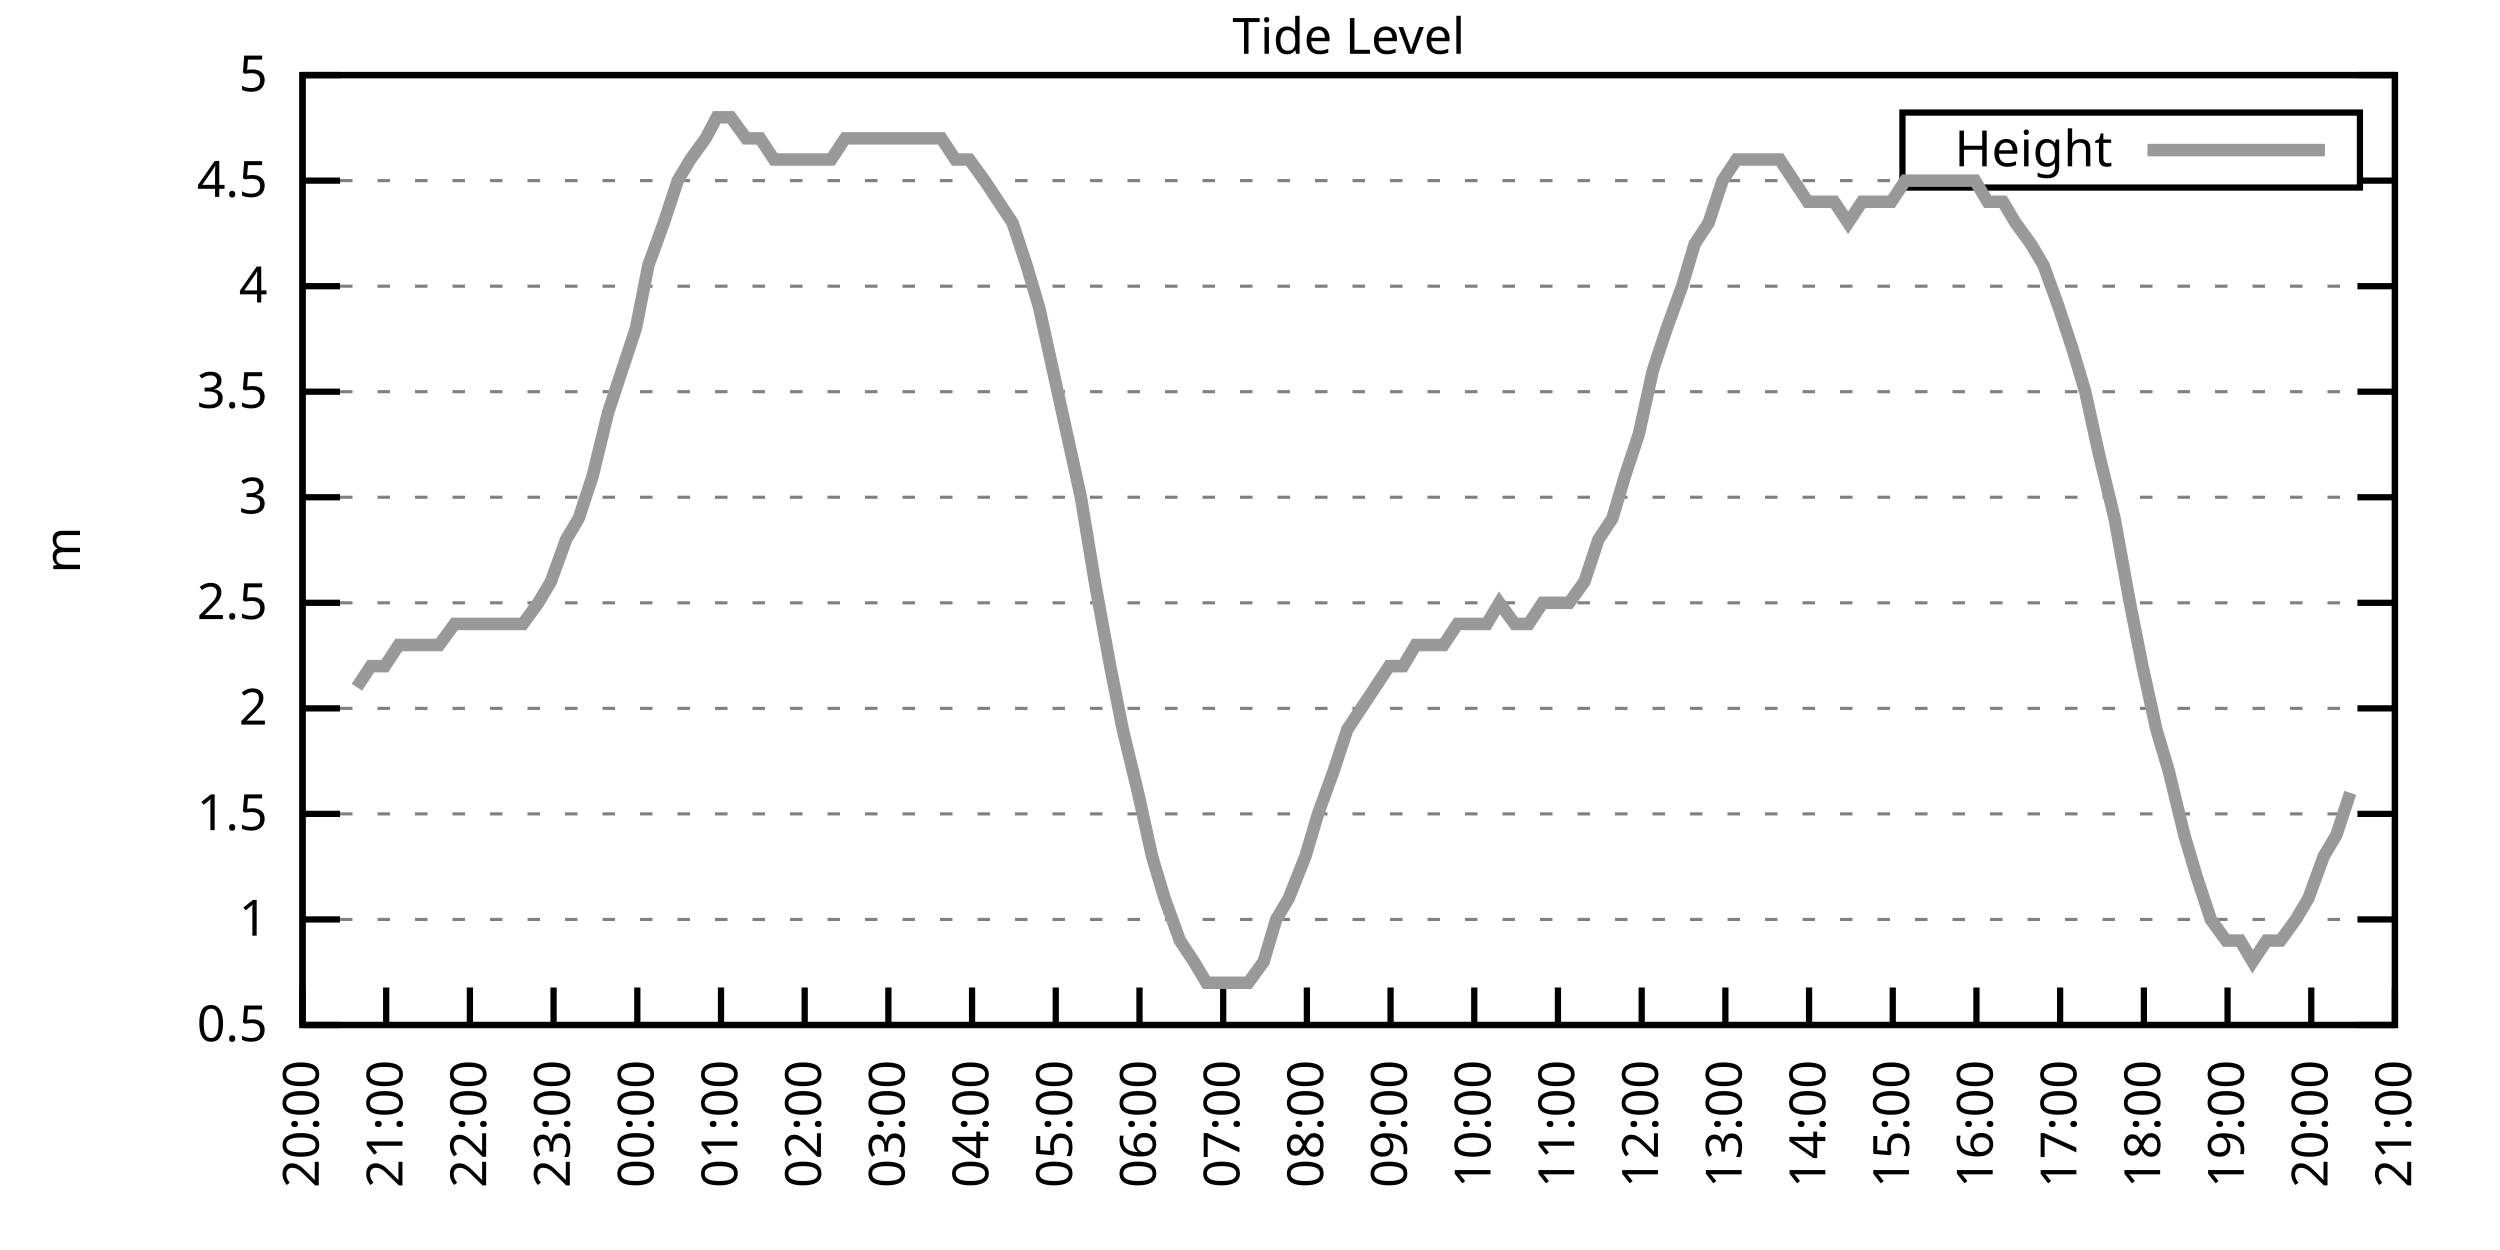
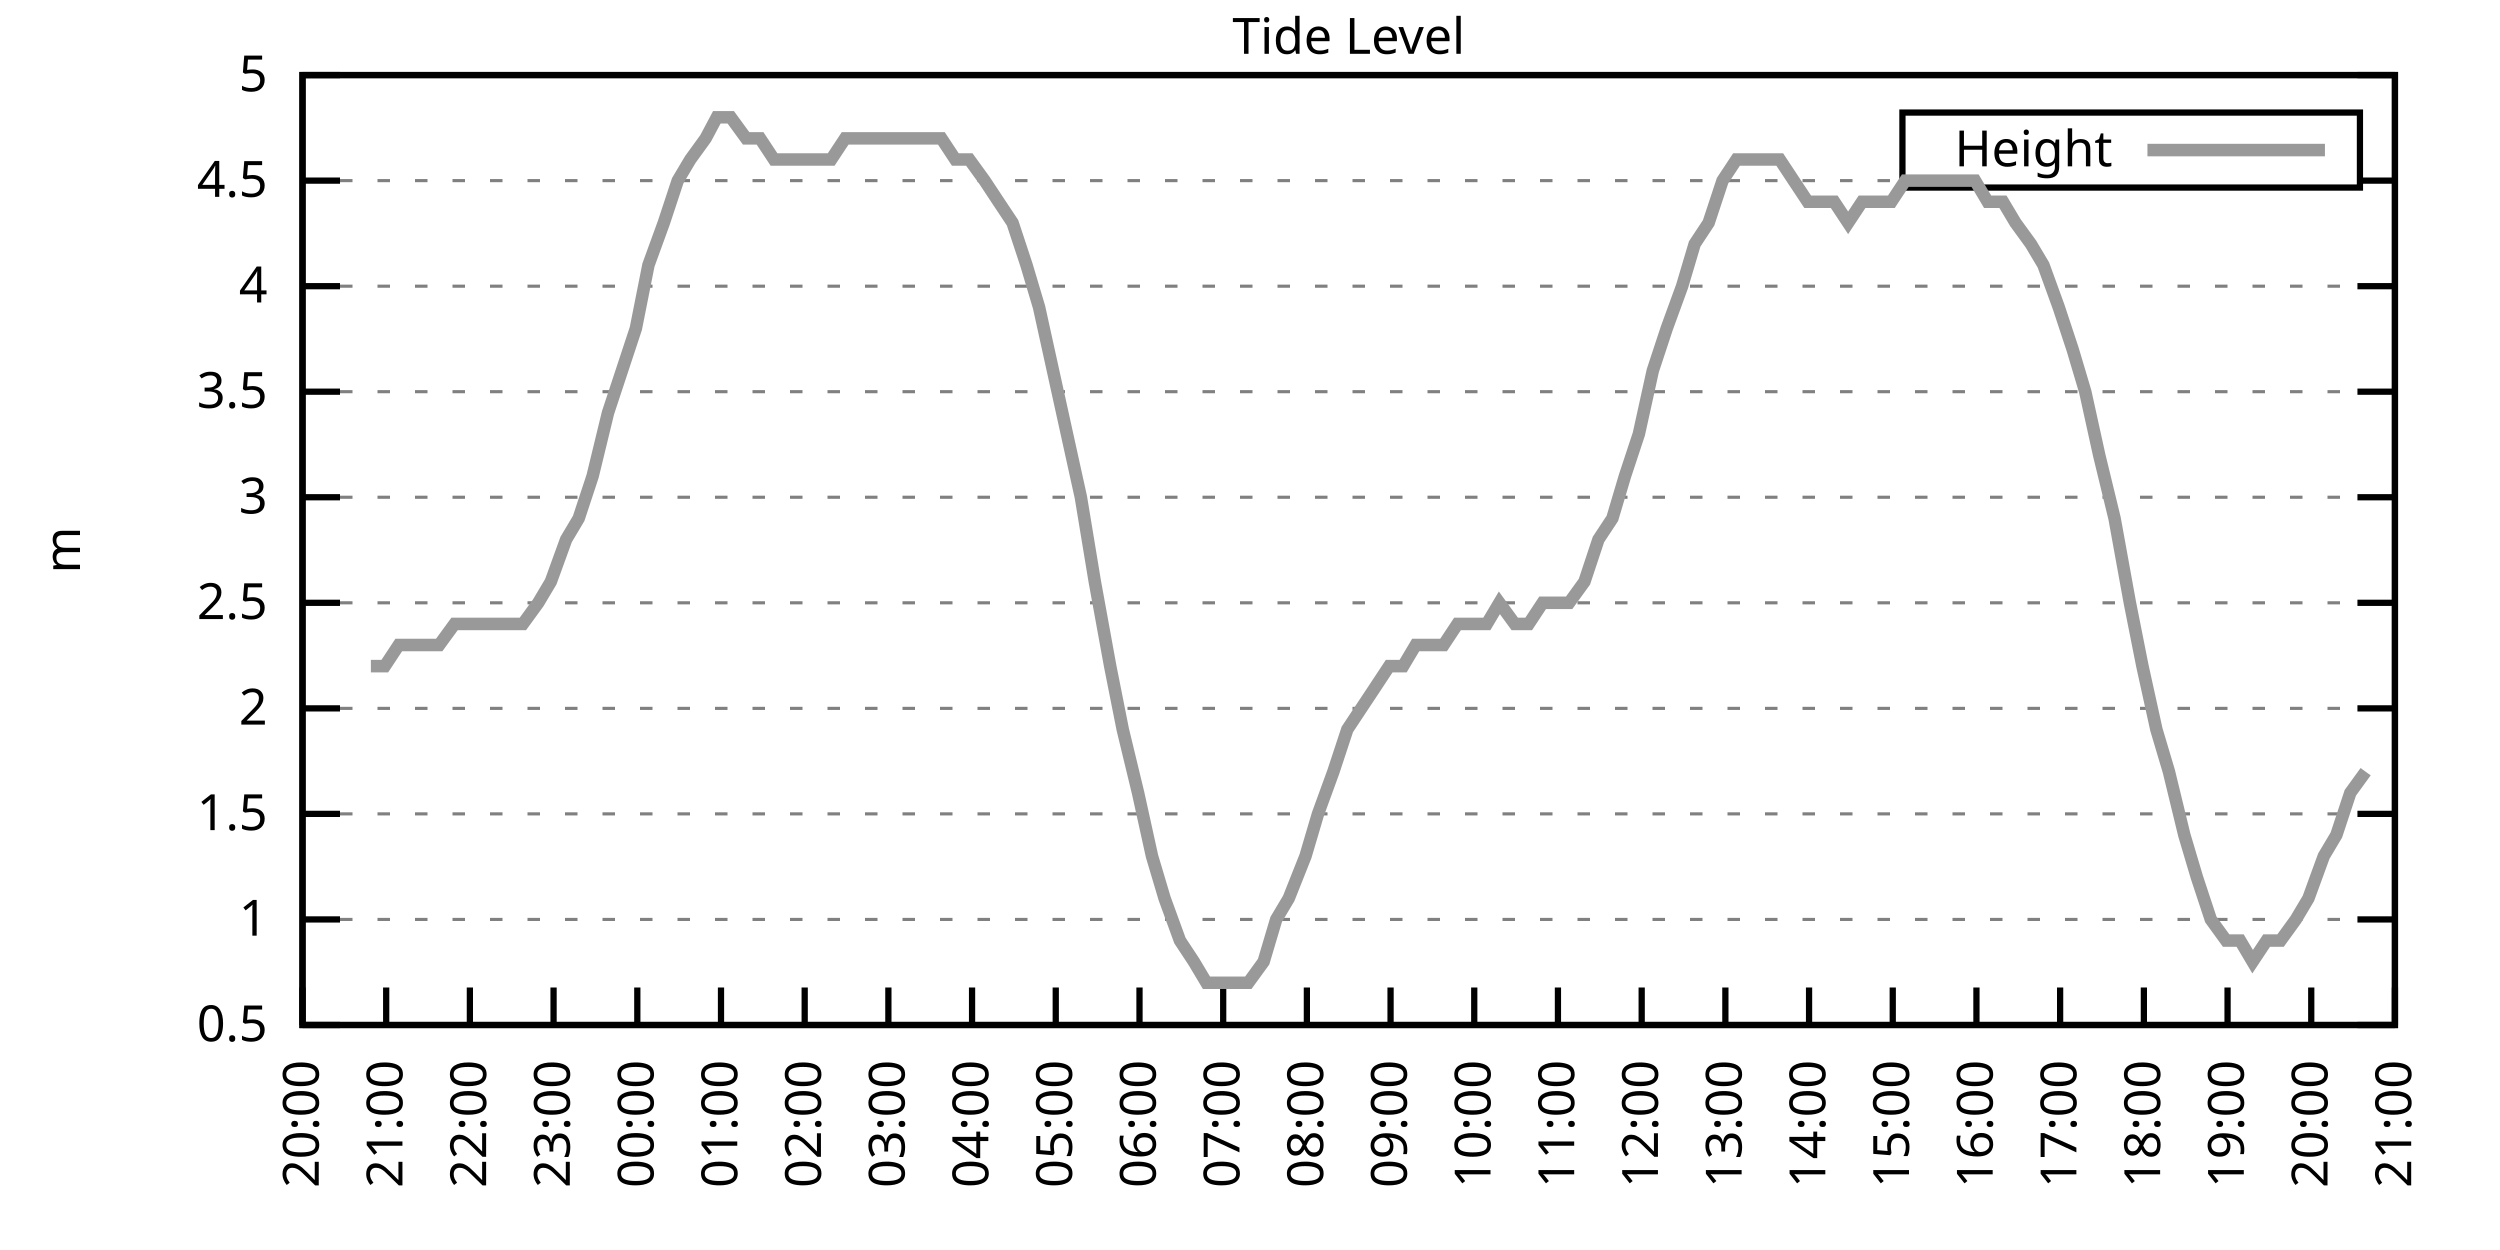
<svg xmlns="http://www.w3.org/2000/svg" xmlns:xlink="http://www.w3.org/1999/xlink" width="400" height="200" viewBox="0 0 400 200">
  <g id="gnuplot_canvas">
    <rect x="0" y="0" width="400" height="200" fill="none" />
    <defs>
      <circle id="gpDot" r="0.5" stroke-width="0.5" stroke="currentColor" />
      <path id="gpPt0" stroke-width="0.333" stroke="currentColor" d="M-1,0 h2 M0,-1 v2" />
      <path id="gpPt1" stroke-width="0.333" stroke="currentColor" d="M-1,-1 L1,1 M1,-1 L-1,1" />
      <path id="gpPt2" stroke-width="0.333" stroke="currentColor" d="M-1,0 L1,0 M0,-1 L0,1 M-1,-1 L1,1 M-1,1 L1,-1" />
      <rect id="gpPt3" stroke-width="0.333" stroke="currentColor" x="-1" y="-1" width="2" height="2" />
      <rect id="gpPt4" stroke-width="0.333" stroke="currentColor" fill="currentColor" x="-1" y="-1" width="2" height="2" />
      <circle id="gpPt5" stroke-width="0.333" stroke="currentColor" cx="0" cy="0" r="1" />
      <use xlink:href="#gpPt5" id="gpPt6" fill="currentColor" stroke="none" />
      <path id="gpPt7" stroke-width="0.333" stroke="currentColor" d="M0,-1.33 L-1.33,0.67 L1.33,0.67 z" />
      <use xlink:href="#gpPt7" id="gpPt8" fill="currentColor" stroke="none" />
      <use xlink:href="#gpPt7" id="gpPt9" stroke="currentColor" transform="rotate(180)" />
      <use xlink:href="#gpPt9" id="gpPt10" fill="currentColor" stroke="none" />
      <use xlink:href="#gpPt3" id="gpPt11" stroke="currentColor" transform="rotate(45)" />
      <use xlink:href="#gpPt11" id="gpPt12" fill="currentColor" stroke="none" />
      <path id="gpPt13" stroke-width="0.333" stroke="currentColor" d="M0,1.330 L1.265,0.411 L0.782,-1.067 L-0.782,-1.076 L-1.265,0.411 z" />
      <use xlink:href="#gpPt13" id="gpPt14" fill="currentColor" stroke="none" />
      <filter id="textbox" filterUnits="objectBoundingBox" x="0" y="0" height="1" width="1">
        <feFlood flood-color="white" flood-opacity="1" result="bgnd" />
        <feComposite in="SourceGraphic" in2="bgnd" operator="atop" />
      </filter>
      <filter id="greybox" filterUnits="objectBoundingBox" x="0" y="0" height="1" width="1">
        <feFlood flood-color="lightgrey" flood-opacity="1" result="grey" />
        <feComposite in="SourceGraphic" in2="grey" operator="atop" />
      </filter>
    </defs>
    <g fill="none" color="white" stroke="currentColor" stroke-width="1.00" stroke-linecap="butt" stroke-linejoin="miter">
</g>
    <g fill="none" color="black" stroke="currentColor" stroke-width="1.00" stroke-linecap="butt" stroke-linejoin="miter">
      <g stroke="none" shape-rendering="crispEdges">
        <polygon fill="rgb(255, 255, 255)" points="48.40,164.00 383.18,164.00 383.18,12.02 48.40,12.02 " />
      </g>
    </g>
    <g fill="none" color="black" stroke="currentColor" stroke-width="1.00" stroke-linecap="butt" stroke-linejoin="miter">
</g>
    <g fill="none" color="black" stroke="black" stroke-width="0.50" stroke-linecap="butt" stroke-linejoin="miter">
</g>
    <g fill="none" color="gray" stroke="currentColor" stroke-width="0.50" stroke-linecap="butt" stroke-linejoin="miter">
      <path stroke="gray" stroke-dasharray="2,4" class="gridline" d="M48.40,164.00 L383.19,164.00  " />
    </g>
    <g fill="none" color="gray" stroke="gray" stroke-width="1.00" stroke-linecap="butt" stroke-linejoin="miter">
</g>
    <g fill="none" color="black" stroke="currentColor" stroke-width="1.00" stroke-linecap="butt" stroke-linejoin="miter">
      <path stroke="black" d="M48.40,164.00 L54.40,164.00 M383.19,164.00 L377.19,164.00  " />
      <g transform="translate(42.80,166.60)" stroke="none" fill="black" font-family="Sans" font-size="8.00" text-anchor="end">
        <text>
          <tspan font-family="Sans"> 0.5</tspan>
        </text>
      </g>
    </g>
    <g fill="none" color="black" stroke="currentColor" stroke-width="1.00" stroke-linecap="butt" stroke-linejoin="miter">
</g>
    <g fill="none" color="black" stroke="black" stroke-width="0.50" stroke-linecap="butt" stroke-linejoin="miter">
</g>
    <g fill="none" color="gray" stroke="currentColor" stroke-width="0.50" stroke-linecap="butt" stroke-linejoin="miter">
      <path stroke="gray" stroke-dasharray="2,4" class="gridline" d="M48.40,147.11 L383.19,147.11  " />
    </g>
    <g fill="none" color="gray" stroke="gray" stroke-width="1.00" stroke-linecap="butt" stroke-linejoin="miter">
</g>
    <g fill="none" color="black" stroke="currentColor" stroke-width="1.00" stroke-linecap="butt" stroke-linejoin="miter">
      <path stroke="black" d="M48.40,147.11 L54.40,147.11 M383.19,147.11 L377.19,147.11  " />
      <g transform="translate(42.80,149.71)" stroke="none" fill="black" font-family="Sans" font-size="8.00" text-anchor="end">
        <text>
          <tspan font-family="Sans"> 1</tspan>
        </text>
      </g>
    </g>
    <g fill="none" color="black" stroke="currentColor" stroke-width="1.00" stroke-linecap="butt" stroke-linejoin="miter">
</g>
    <g fill="none" color="black" stroke="black" stroke-width="0.50" stroke-linecap="butt" stroke-linejoin="miter">
</g>
    <g fill="none" color="gray" stroke="currentColor" stroke-width="0.50" stroke-linecap="butt" stroke-linejoin="miter">
      <path stroke="gray" stroke-dasharray="2,4" class="gridline" d="M48.40,130.22 L383.19,130.22  " />
    </g>
    <g fill="none" color="gray" stroke="gray" stroke-width="1.00" stroke-linecap="butt" stroke-linejoin="miter">
</g>
    <g fill="none" color="black" stroke="currentColor" stroke-width="1.00" stroke-linecap="butt" stroke-linejoin="miter">
      <path stroke="black" d="M48.40,130.22 L54.40,130.22 M383.19,130.22 L377.19,130.22  " />
      <g transform="translate(42.80,132.82)" stroke="none" fill="black" font-family="Sans" font-size="8.00" text-anchor="end">
        <text>
          <tspan font-family="Sans"> 1.5</tspan>
        </text>
      </g>
    </g>
    <g fill="none" color="black" stroke="currentColor" stroke-width="1.00" stroke-linecap="butt" stroke-linejoin="miter">
</g>
    <g fill="none" color="black" stroke="black" stroke-width="0.50" stroke-linecap="butt" stroke-linejoin="miter">
</g>
    <g fill="none" color="gray" stroke="currentColor" stroke-width="0.50" stroke-linecap="butt" stroke-linejoin="miter">
      <path stroke="gray" stroke-dasharray="2,4" class="gridline" d="M48.40,113.34 L383.19,113.34  " />
    </g>
    <g fill="none" color="gray" stroke="gray" stroke-width="1.00" stroke-linecap="butt" stroke-linejoin="miter">
</g>
    <g fill="none" color="black" stroke="currentColor" stroke-width="1.00" stroke-linecap="butt" stroke-linejoin="miter">
      <path stroke="black" d="M48.40,113.34 L54.40,113.34 M383.19,113.34 L377.19,113.34  " />
      <g transform="translate(42.80,115.94)" stroke="none" fill="black" font-family="Sans" font-size="8.00" text-anchor="end">
        <text>
          <tspan font-family="Sans"> 2</tspan>
        </text>
      </g>
    </g>
    <g fill="none" color="black" stroke="currentColor" stroke-width="1.00" stroke-linecap="butt" stroke-linejoin="miter">
</g>
    <g fill="none" color="black" stroke="black" stroke-width="0.50" stroke-linecap="butt" stroke-linejoin="miter">
</g>
    <g fill="none" color="gray" stroke="currentColor" stroke-width="0.50" stroke-linecap="butt" stroke-linejoin="miter">
      <path stroke="gray" stroke-dasharray="2,4" class="gridline" d="M48.40,96.45 L383.19,96.45  " />
    </g>
    <g fill="none" color="gray" stroke="gray" stroke-width="1.00" stroke-linecap="butt" stroke-linejoin="miter">
</g>
    <g fill="none" color="black" stroke="currentColor" stroke-width="1.00" stroke-linecap="butt" stroke-linejoin="miter">
      <path stroke="black" d="M48.40,96.45 L54.40,96.45 M383.19,96.45 L377.19,96.45  " />
      <g transform="translate(42.80,99.05)" stroke="none" fill="black" font-family="Sans" font-size="8.00" text-anchor="end">
        <text>
          <tspan font-family="Sans"> 2.5</tspan>
        </text>
      </g>
    </g>
    <g fill="none" color="black" stroke="currentColor" stroke-width="1.00" stroke-linecap="butt" stroke-linejoin="miter">
</g>
    <g fill="none" color="black" stroke="black" stroke-width="0.50" stroke-linecap="butt" stroke-linejoin="miter">
</g>
    <g fill="none" color="gray" stroke="currentColor" stroke-width="0.50" stroke-linecap="butt" stroke-linejoin="miter">
      <path stroke="gray" stroke-dasharray="2,4" class="gridline" d="M48.40,79.56 L383.19,79.56  " />
    </g>
    <g fill="none" color="gray" stroke="gray" stroke-width="1.00" stroke-linecap="butt" stroke-linejoin="miter">
</g>
    <g fill="none" color="black" stroke="currentColor" stroke-width="1.00" stroke-linecap="butt" stroke-linejoin="miter">
      <path stroke="black" d="M48.40,79.56 L54.40,79.56 M383.19,79.56 L377.19,79.56  " />
      <g transform="translate(42.80,82.16)" stroke="none" fill="black" font-family="Sans" font-size="8.00" text-anchor="end">
        <text>
          <tspan font-family="Sans"> 3</tspan>
        </text>
      </g>
    </g>
    <g fill="none" color="black" stroke="currentColor" stroke-width="1.00" stroke-linecap="butt" stroke-linejoin="miter">
</g>
    <g fill="none" color="black" stroke="black" stroke-width="0.50" stroke-linecap="butt" stroke-linejoin="miter">
</g>
    <g fill="none" color="gray" stroke="currentColor" stroke-width="0.50" stroke-linecap="butt" stroke-linejoin="miter">
      <path stroke="gray" stroke-dasharray="2,4" class="gridline" d="M48.40,62.67 L383.19,62.67  " />
    </g>
    <g fill="none" color="gray" stroke="gray" stroke-width="1.00" stroke-linecap="butt" stroke-linejoin="miter">
</g>
    <g fill="none" color="black" stroke="currentColor" stroke-width="1.00" stroke-linecap="butt" stroke-linejoin="miter">
      <path stroke="black" d="M48.40,62.67 L54.40,62.67 M383.19,62.67 L377.19,62.67  " />
      <g transform="translate(42.80,65.27)" stroke="none" fill="black" font-family="Sans" font-size="8.00" text-anchor="end">
        <text>
          <tspan font-family="Sans"> 3.5</tspan>
        </text>
      </g>
    </g>
    <g fill="none" color="black" stroke="currentColor" stroke-width="1.00" stroke-linecap="butt" stroke-linejoin="miter">
</g>
    <g fill="none" color="black" stroke="black" stroke-width="0.50" stroke-linecap="butt" stroke-linejoin="miter">
</g>
    <g fill="none" color="gray" stroke="currentColor" stroke-width="0.50" stroke-linecap="butt" stroke-linejoin="miter">
      <path stroke="gray" stroke-dasharray="2,4" class="gridline" d="M48.40,45.79 L383.19,45.79  " />
    </g>
    <g fill="none" color="gray" stroke="gray" stroke-width="1.00" stroke-linecap="butt" stroke-linejoin="miter">
</g>
    <g fill="none" color="black" stroke="currentColor" stroke-width="1.00" stroke-linecap="butt" stroke-linejoin="miter">
      <path stroke="black" d="M48.40,45.79 L54.40,45.79 M383.19,45.79 L377.19,45.79  " />
      <g transform="translate(42.80,48.39)" stroke="none" fill="black" font-family="Sans" font-size="8.00" text-anchor="end">
        <text>
          <tspan font-family="Sans"> 4</tspan>
        </text>
      </g>
    </g>
    <g fill="none" color="black" stroke="currentColor" stroke-width="1.00" stroke-linecap="butt" stroke-linejoin="miter">
</g>
    <g fill="none" color="black" stroke="black" stroke-width="0.50" stroke-linecap="butt" stroke-linejoin="miter">
</g>
    <g fill="none" color="gray" stroke="currentColor" stroke-width="0.50" stroke-linecap="butt" stroke-linejoin="miter">
      <path stroke="gray" stroke-dasharray="2,4" class="gridline" d="M48.40,28.90 L304.39,28.90 M377.59,28.90 L383.19,28.90  " />
    </g>
    <g fill="none" color="gray" stroke="gray" stroke-width="1.00" stroke-linecap="butt" stroke-linejoin="miter">
</g>
    <g fill="none" color="black" stroke="currentColor" stroke-width="1.00" stroke-linecap="butt" stroke-linejoin="miter">
      <path stroke="black" d="M48.40,28.90 L54.40,28.90 M383.19,28.90 L377.19,28.90  " />
      <g transform="translate(42.80,31.50)" stroke="none" fill="black" font-family="Sans" font-size="8.00" text-anchor="end">
        <text>
          <tspan font-family="Sans"> 4.5</tspan>
        </text>
      </g>
    </g>
    <g fill="none" color="black" stroke="currentColor" stroke-width="1.00" stroke-linecap="butt" stroke-linejoin="miter">
</g>
    <g fill="none" color="black" stroke="black" stroke-width="0.50" stroke-linecap="butt" stroke-linejoin="miter">
</g>
    <g fill="none" color="gray" stroke="currentColor" stroke-width="0.50" stroke-linecap="butt" stroke-linejoin="miter">
      <path stroke="gray" stroke-dasharray="2,4" class="gridline" d="M48.40,12.01 L383.19,12.01  " />
    </g>
    <g fill="none" color="gray" stroke="gray" stroke-width="1.00" stroke-linecap="butt" stroke-linejoin="miter">
</g>
    <g fill="none" color="black" stroke="currentColor" stroke-width="1.00" stroke-linecap="butt" stroke-linejoin="miter">
      <path stroke="black" d="M48.40,12.01 L54.40,12.01 M383.19,12.01 L377.19,12.01  " />
      <g transform="translate(42.80,14.61)" stroke="none" fill="black" font-family="Sans" font-size="8.00" text-anchor="end">
        <text>
          <tspan font-family="Sans"> 5</tspan>
        </text>
      </g>
    </g>
    <g fill="none" color="black" stroke="currentColor" stroke-width="1.00" stroke-linecap="butt" stroke-linejoin="miter">
      <path stroke="black" d="M48.40,164.00 L48.40,158.00  " />
      <g transform="translate(51.00,169.60) rotate(270.00)" stroke="none" fill="black" font-family="Sans" font-size="8.00" text-anchor="end">
        <text>
          <tspan font-family="Sans">20:00</tspan>
        </text>
      </g>
    </g>
    <g fill="none" color="black" stroke="currentColor" stroke-width="1.00" stroke-linecap="butt" stroke-linejoin="miter">
      <path stroke="black" d="M61.79,164.00 L61.79,158.00  " />
      <g transform="translate(64.39,169.60) rotate(270.00)" stroke="none" fill="black" font-family="Sans" font-size="8.00" text-anchor="end">
        <text>
          <tspan font-family="Sans">21:00</tspan>
        </text>
      </g>
    </g>
    <g fill="none" color="black" stroke="currentColor" stroke-width="1.00" stroke-linecap="butt" stroke-linejoin="miter">
      <path stroke="black" d="M75.18,164.00 L75.18,158.00  " />
      <g transform="translate(77.78,169.60) rotate(270.00)" stroke="none" fill="black" font-family="Sans" font-size="8.00" text-anchor="end">
        <text>
          <tspan font-family="Sans">22:00</tspan>
        </text>
      </g>
    </g>
    <g fill="none" color="black" stroke="currentColor" stroke-width="1.00" stroke-linecap="butt" stroke-linejoin="miter">
      <path stroke="black" d="M88.57,164.00 L88.57,158.00  " />
      <g transform="translate(91.17,169.60) rotate(270.00)" stroke="none" fill="black" font-family="Sans" font-size="8.00" text-anchor="end">
        <text>
          <tspan font-family="Sans">23:00</tspan>
        </text>
      </g>
    </g>
    <g fill="none" color="black" stroke="currentColor" stroke-width="1.00" stroke-linecap="butt" stroke-linejoin="miter">
      <path stroke="black" d="M101.97,164.00 L101.97,158.00  " />
      <g transform="translate(104.57,169.60) rotate(270.00)" stroke="none" fill="black" font-family="Sans" font-size="8.00" text-anchor="end">
        <text>
          <tspan font-family="Sans">00:00</tspan>
        </text>
      </g>
    </g>
    <g fill="none" color="black" stroke="currentColor" stroke-width="1.00" stroke-linecap="butt" stroke-linejoin="miter">
      <path stroke="black" d="M115.36,164.00 L115.36,158.00  " />
      <g transform="translate(117.96,169.60) rotate(270.00)" stroke="none" fill="black" font-family="Sans" font-size="8.00" text-anchor="end">
        <text>
          <tspan font-family="Sans">01:00</tspan>
        </text>
      </g>
    </g>
    <g fill="none" color="black" stroke="currentColor" stroke-width="1.00" stroke-linecap="butt" stroke-linejoin="miter">
      <path stroke="black" d="M128.75,164.00 L128.75,158.00  " />
      <g transform="translate(131.35,169.60) rotate(270.00)" stroke="none" fill="black" font-family="Sans" font-size="8.00" text-anchor="end">
        <text>
          <tspan font-family="Sans">02:00</tspan>
        </text>
      </g>
    </g>
    <g fill="none" color="black" stroke="currentColor" stroke-width="1.00" stroke-linecap="butt" stroke-linejoin="miter">
      <path stroke="black" d="M142.14,164.00 L142.14,158.00  " />
      <g transform="translate(144.74,169.60) rotate(270.00)" stroke="none" fill="black" font-family="Sans" font-size="8.00" text-anchor="end">
        <text>
          <tspan font-family="Sans">03:00</tspan>
        </text>
      </g>
    </g>
    <g fill="none" color="black" stroke="currentColor" stroke-width="1.00" stroke-linecap="butt" stroke-linejoin="miter">
      <path stroke="black" d="M155.53,164.00 L155.53,158.00  " />
      <g transform="translate(158.13,169.60) rotate(270.00)" stroke="none" fill="black" font-family="Sans" font-size="8.00" text-anchor="end">
        <text>
          <tspan font-family="Sans">04:00</tspan>
        </text>
      </g>
    </g>
    <g fill="none" color="black" stroke="currentColor" stroke-width="1.00" stroke-linecap="butt" stroke-linejoin="miter">
      <path stroke="black" d="M168.92,164.00 L168.92,158.00  " />
      <g transform="translate(171.52,169.60) rotate(270.00)" stroke="none" fill="black" font-family="Sans" font-size="8.00" text-anchor="end">
        <text>
          <tspan font-family="Sans">05:00</tspan>
        </text>
      </g>
    </g>
    <g fill="none" color="black" stroke="currentColor" stroke-width="1.00" stroke-linecap="butt" stroke-linejoin="miter">
      <path stroke="black" d="M182.32,164.00 L182.32,158.00  " />
      <g transform="translate(184.92,169.60) rotate(270.00)" stroke="none" fill="black" font-family="Sans" font-size="8.00" text-anchor="end">
        <text>
          <tspan font-family="Sans">06:00</tspan>
        </text>
      </g>
    </g>
    <g fill="none" color="black" stroke="currentColor" stroke-width="1.00" stroke-linecap="butt" stroke-linejoin="miter">
      <path stroke="black" d="M195.71,164.00 L195.71,158.00  " />
      <g transform="translate(198.31,169.60) rotate(270.00)" stroke="none" fill="black" font-family="Sans" font-size="8.00" text-anchor="end">
        <text>
          <tspan font-family="Sans">07:00</tspan>
        </text>
      </g>
    </g>
    <g fill="none" color="black" stroke="currentColor" stroke-width="1.00" stroke-linecap="butt" stroke-linejoin="miter">
      <path stroke="black" d="M209.10,164.00 L209.10,158.00  " />
      <g transform="translate(211.70,169.60) rotate(270.00)" stroke="none" fill="black" font-family="Sans" font-size="8.00" text-anchor="end">
        <text>
          <tspan font-family="Sans">08:00</tspan>
        </text>
      </g>
    </g>
    <g fill="none" color="black" stroke="currentColor" stroke-width="1.00" stroke-linecap="butt" stroke-linejoin="miter">
      <path stroke="black" d="M222.49,164.00 L222.49,158.00  " />
      <g transform="translate(225.09,169.60) rotate(270.00)" stroke="none" fill="black" font-family="Sans" font-size="8.00" text-anchor="end">
        <text>
          <tspan font-family="Sans">09:00</tspan>
        </text>
      </g>
    </g>
    <g fill="none" color="black" stroke="currentColor" stroke-width="1.00" stroke-linecap="butt" stroke-linejoin="miter">
      <path stroke="black" d="M235.88,164.00 L235.88,158.00  " />
      <g transform="translate(238.48,169.60) rotate(270.00)" stroke="none" fill="black" font-family="Sans" font-size="8.00" text-anchor="end">
        <text>
          <tspan font-family="Sans">10:00</tspan>
        </text>
      </g>
    </g>
    <g fill="none" color="black" stroke="currentColor" stroke-width="1.00" stroke-linecap="butt" stroke-linejoin="miter">
      <path stroke="black" d="M249.27,164.00 L249.27,158.00  " />
      <g transform="translate(251.87,169.60) rotate(270.00)" stroke="none" fill="black" font-family="Sans" font-size="8.00" text-anchor="end">
        <text>
          <tspan font-family="Sans">11:00</tspan>
        </text>
      </g>
    </g>
    <g fill="none" color="black" stroke="currentColor" stroke-width="1.00" stroke-linecap="butt" stroke-linejoin="miter">
      <path stroke="black" d="M262.67,164.00 L262.67,158.00  " />
      <g transform="translate(265.27,169.60) rotate(270.00)" stroke="none" fill="black" font-family="Sans" font-size="8.00" text-anchor="end">
        <text>
          <tspan font-family="Sans">12:00</tspan>
        </text>
      </g>
    </g>
    <g fill="none" color="black" stroke="currentColor" stroke-width="1.00" stroke-linecap="butt" stroke-linejoin="miter">
      <path stroke="black" d="M276.06,164.00 L276.06,158.00  " />
      <g transform="translate(278.66,169.60) rotate(270.00)" stroke="none" fill="black" font-family="Sans" font-size="8.00" text-anchor="end">
        <text>
          <tspan font-family="Sans">13:00</tspan>
        </text>
      </g>
    </g>
    <g fill="none" color="black" stroke="currentColor" stroke-width="1.00" stroke-linecap="butt" stroke-linejoin="miter">
      <path stroke="black" d="M289.45,164.00 L289.45,158.00  " />
      <g transform="translate(292.05,169.60) rotate(270.00)" stroke="none" fill="black" font-family="Sans" font-size="8.00" text-anchor="end">
        <text>
          <tspan font-family="Sans">14:00</tspan>
        </text>
      </g>
    </g>
    <g fill="none" color="black" stroke="currentColor" stroke-width="1.00" stroke-linecap="butt" stroke-linejoin="miter">
      <path stroke="black" d="M302.84,164.00 L302.84,158.00  " />
      <g transform="translate(305.44,169.60) rotate(270.00)" stroke="none" fill="black" font-family="Sans" font-size="8.00" text-anchor="end">
        <text>
          <tspan font-family="Sans">15:00</tspan>
        </text>
      </g>
    </g>
    <g fill="none" color="black" stroke="currentColor" stroke-width="1.00" stroke-linecap="butt" stroke-linejoin="miter">
      <path stroke="black" d="M316.23,164.00 L316.23,158.00  " />
      <g transform="translate(318.83,169.60) rotate(270.00)" stroke="none" fill="black" font-family="Sans" font-size="8.00" text-anchor="end">
        <text>
          <tspan font-family="Sans">16:00</tspan>
        </text>
      </g>
    </g>
    <g fill="none" color="black" stroke="currentColor" stroke-width="1.00" stroke-linecap="butt" stroke-linejoin="miter">
      <path stroke="black" d="M329.62,164.00 L329.62,158.00  " />
      <g transform="translate(332.22,169.60) rotate(270.00)" stroke="none" fill="black" font-family="Sans" font-size="8.00" text-anchor="end">
        <text>
          <tspan font-family="Sans">17:00</tspan>
        </text>
      </g>
    </g>
    <g fill="none" color="black" stroke="currentColor" stroke-width="1.00" stroke-linecap="butt" stroke-linejoin="miter">
      <path stroke="black" d="M343.02,164.00 L343.02,158.00  " />
      <g transform="translate(345.62,169.60) rotate(270.00)" stroke="none" fill="black" font-family="Sans" font-size="8.00" text-anchor="end">
        <text>
          <tspan font-family="Sans">18:00</tspan>
        </text>
      </g>
    </g>
    <g fill="none" color="black" stroke="currentColor" stroke-width="1.00" stroke-linecap="butt" stroke-linejoin="miter">
      <path stroke="black" d="M356.41,164.00 L356.41,158.00  " />
      <g transform="translate(359.01,169.60) rotate(270.00)" stroke="none" fill="black" font-family="Sans" font-size="8.00" text-anchor="end">
        <text>
          <tspan font-family="Sans">19:00</tspan>
        </text>
      </g>
    </g>
    <g fill="none" color="black" stroke="currentColor" stroke-width="1.00" stroke-linecap="butt" stroke-linejoin="miter">
      <path stroke="black" d="M369.80,164.00 L369.80,158.00  " />
      <g transform="translate(372.40,169.60) rotate(270.00)" stroke="none" fill="black" font-family="Sans" font-size="8.00" text-anchor="end">
        <text>
          <tspan font-family="Sans">20:00</tspan>
        </text>
      </g>
    </g>
    <g fill="none" color="black" stroke="currentColor" stroke-width="1.00" stroke-linecap="butt" stroke-linejoin="miter">
      <path stroke="black" d="M383.19,164.00 L383.19,158.00  " />
      <g transform="translate(385.79,169.60) rotate(270.00)" stroke="none" fill="black" font-family="Sans" font-size="8.00" text-anchor="end">
        <text>
          <tspan font-family="Sans">21:00</tspan>
        </text>
      </g>
    </g>
    <g fill="none" color="black" stroke="currentColor" stroke-width="1.00" stroke-linecap="butt" stroke-linejoin="miter">
</g>
    <g fill="none" color="black" stroke="currentColor" stroke-width="1.00" stroke-linecap="butt" stroke-linejoin="miter">
      <path stroke="black" d="M48.40,12.01 L48.40,164.00 L383.19,164.00 L383.19,12.01 L48.40,12.01 Z  " />
    </g>
    <g fill="none" color="black" stroke="currentColor" stroke-width="1.00" stroke-linecap="butt" stroke-linejoin="miter">
</g>
    <g fill="none" color="black" stroke="currentColor" stroke-width="1.00" stroke-linecap="butt" stroke-linejoin="miter">
      <path stroke="black" d="M304.39,30.01 L304.39,18.01 L377.59,18.01 L377.59,30.01 L304.39,30.01 Z  " />
    </g>
    <g id="Tide_level_plot_1">
      <g fill="none" color="white" stroke="black" stroke-width="2.00" stroke-linecap="butt" stroke-linejoin="miter">
</g>
      <g fill="none" color="black" stroke="currentColor" stroke-width="2.00" stroke-linecap="butt" stroke-linejoin="miter">
        <g transform="translate(337.99,26.61)" stroke="none" fill="black" font-family="Sans" font-size="8.00" text-anchor="end">
          <text>
            <tspan font-family="Sans">Height</tspan>
          </text>
        </g>
      </g>
      <g fill="none" color="black" stroke="currentColor" stroke-width="2.00" stroke-linecap="butt" stroke-linejoin="miter">
-         <path stroke="rgb(153, 153, 153)" d="M343.59,24.01 L371.99,24.01 M57.10,109.96 L59.34,106.58 L61.57,106.58 L63.80,103.20 L65.81,103.20 L68.26,103.20   L70.27,103.20 L72.73,99.83 L74.74,99.83 L77.19,99.83 L79.42,99.83 L81.43,99.83 L83.66,99.83 L86.12,96.45   L88.13,93.07 L90.58,86.32 L92.59,82.94 L94.82,76.18 L97.28,66.05 L99.51,59.30 L101.74,52.54 L103.75,42.41   L106.21,35.65 L108.44,28.90 L110.45,25.52 L112.90,22.14 L114.69,18.77 L116.92,18.77 L119.38,22.14 L121.61,22.14   L123.84,25.52 L126.29,25.52 L128.53,25.52 L130.31,25.52 L132.99,25.52 L135.22,22.14 L137.01,22.14 L139.69,22.14   L141.92,22.14 L143.93,22.14 L146.16,22.14 L148.39,22.14 L150.62,22.14 L152.85,25.52 L155.09,25.52 L157.54,28.90   L159.77,32.28 L162.01,35.65 L164.24,42.41 L166.25,49.16 L170.71,69.43 L172.94,79.56 L175.17,93.07 L177.63,106.58   L179.64,116.71 L182.09,126.85 L184.32,136.98 L186.33,143.73 L188.79,150.49 L191.02,153.87 L193.03,157.24 L195.48,157.24   L197.49,157.24 L199.73,157.24 L202.18,153.87 L204.19,147.11 L206.20,143.73 L208.88,136.98 L210.88,130.22 L213.34,123.47   L215.57,116.71 L217.80,113.34 L220.04,109.96 L222.27,106.58 L224.50,106.58 L226.51,103.20 L228.74,103.20 L230.97,103.20   L233.20,99.83 L235.44,99.83 L237.89,99.83 L239.90,96.45 L242.36,99.83 L244.59,99.83 L246.82,96.45 L249.05,96.45   L251.06,96.45 L253.51,93.07 L255.75,86.32 L257.98,82.94 L259.99,76.18 L262.22,69.43 L264.45,59.30 L266.68,52.54   L269.14,45.79 L271.15,39.03 L273.38,35.65 L275.61,28.90 L277.84,25.52 L280.30,25.52 L282.31,25.52 L284.76,25.52   L286.99,28.90 L289.23,32.28 L291.23,32.28 L293.47,32.28 L295.70,35.65 L297.93,32.28 L300.39,32.28 L302.62,32.28   L304.85,28.90 L306.86,28.90 L309.31,28.90 L311.54,28.90 L313.55,28.90 L316.01,28.90 L318.02,32.28 L320.47,32.28   L322.48,35.65 L324.94,39.03 L326.95,42.41 L329.40,49.16 L331.63,55.92 L333.64,62.67 L335.87,72.81 L338.33,82.94   L340.78,96.45 L342.79,106.58 L345.02,116.71 L347.03,123.47 L349.49,133.60 L351.50,140.36 L353.73,147.11 L356.18,150.49   L358.42,150.49 L360.42,153.87 L362.66,150.49 L364.89,150.49 L367.34,147.11 L369.35,143.73 L371.81,136.98 L373.82,133.60   L376.05,126.85  " />
+         <path stroke="rgb(153, 153, 153)" d="M343.59,24.01 L371.99,24.01 M59.34,106.58 L61.57,106.58 L63.80,103.20 L65.81,103.20 L68.26,103.20 L70.27,103.20   L72.73,99.83 L74.74,99.83 L77.19,99.83 L79.42,99.83 L81.43,99.83 L83.66,99.83 L86.12,96.45 L88.13,93.07   L90.58,86.32 L92.59,82.94 L94.82,76.18 L97.28,66.05 L99.51,59.30 L101.74,52.54 L103.75,42.41 L106.21,35.65   L108.44,28.90 L110.45,25.52 L112.90,22.14 L114.69,18.77 L116.92,18.77 L119.38,22.14 L121.61,22.14 L123.84,25.52   L126.29,25.52 L128.53,25.52 L130.31,25.52 L132.99,25.52 L135.22,22.14 L137.01,22.14 L139.69,22.14 L141.92,22.14   L143.93,22.14 L146.16,22.14 L148.39,22.14 L150.62,22.14 L152.85,25.52 L155.09,25.52 L157.54,28.90 L159.77,32.28   L162.01,35.65 L164.24,42.41 L166.25,49.16 L170.71,69.43 L172.94,79.56 L175.17,93.07 L177.63,106.58 L179.64,116.71   L182.09,126.85 L184.32,136.98 L186.33,143.73 L188.79,150.49 L191.02,153.87 L193.03,157.24 L195.48,157.24 L197.49,157.24   L199.73,157.24 L202.18,153.87 L204.19,147.11 L206.20,143.73 L208.88,136.98 L210.88,130.22 L213.34,123.47 L215.57,116.71   L217.80,113.34 L220.04,109.96 L222.27,106.58 L224.50,106.58 L226.51,103.20 L228.74,103.20 L230.97,103.20 L233.20,99.83   L235.44,99.83 L237.89,99.83 L239.90,96.45 L242.36,99.83 L244.59,99.83 L246.82,96.45 L249.05,96.45 L251.06,96.45   L253.51,93.07 L255.75,86.32 L257.98,82.94 L259.99,76.18 L262.22,69.43 L264.45,59.30 L266.68,52.54 L269.14,45.79   L271.15,39.03 L273.38,35.65 L275.61,28.90 L277.84,25.52 L280.30,25.52 L282.31,25.52 L284.76,25.52 L286.99,28.90   L289.23,32.28 L291.23,32.28 L293.47,32.28 L295.70,35.65 L297.93,32.28 L300.39,32.28 L302.62,32.28 L304.85,28.90   L306.86,28.90 L309.31,28.90 L311.54,28.90 L313.55,28.90 L316.01,28.90 L318.02,32.28 L320.47,32.28 L322.48,35.65   L324.94,39.03 L326.95,42.41 L329.40,49.16 L331.63,55.92 L333.64,62.67 L335.87,72.81 L338.33,82.94 L340.78,96.45   L342.79,106.58 L345.02,116.71 L347.03,123.47 L349.49,133.60 L351.50,140.36 L353.73,147.11 L356.18,150.49 L358.42,150.49   L360.42,153.87 L362.66,150.49 L364.89,150.49 L367.34,147.11 L369.35,143.73 L371.81,136.98 L373.82,133.60 L376.05,126.85   L378.50,123.47  " />
      </g>
    </g>
    <g fill="none" color="black" stroke="currentColor" stroke-width="2.00" stroke-linecap="butt" stroke-linejoin="miter">
</g>
    <g fill="none" color="black" stroke="black" stroke-width="1.00" stroke-linecap="butt" stroke-linejoin="miter">
</g>
    <g fill="none" color="black" stroke="currentColor" stroke-width="1.00" stroke-linecap="butt" stroke-linejoin="miter">
      <path stroke="black" d="M48.40,12.01 L48.40,164.00 L383.19,164.00 L383.19,12.01 L48.40,12.01 Z  " />
      <g transform="translate(12.80,88.01) rotate(270.00)" stroke="none" fill="black" font-family="Sans" font-size="8.00" text-anchor="middle">
        <text>
          <tspan font-family="Sans">m</tspan>
        </text>
      </g>
    </g>
    <g fill="none" color="black" stroke="currentColor" stroke-width="1.00" stroke-linecap="butt" stroke-linejoin="miter">
</g>
    <g fill="none" color="black" stroke="currentColor" stroke-width="1.00" stroke-linecap="butt" stroke-linejoin="miter">
      <g transform="translate(215.79,8.61)" stroke="none" fill="black" font-family="Sans" font-size="8.00" text-anchor="middle">
        <text>
          <tspan font-family="Sans">Tide Level</tspan>
        </text>
      </g>
    </g>
    <g fill="none" color="black" stroke="currentColor" stroke-width="1.00" stroke-linecap="butt" stroke-linejoin="miter">
</g>
  </g>
</svg>
